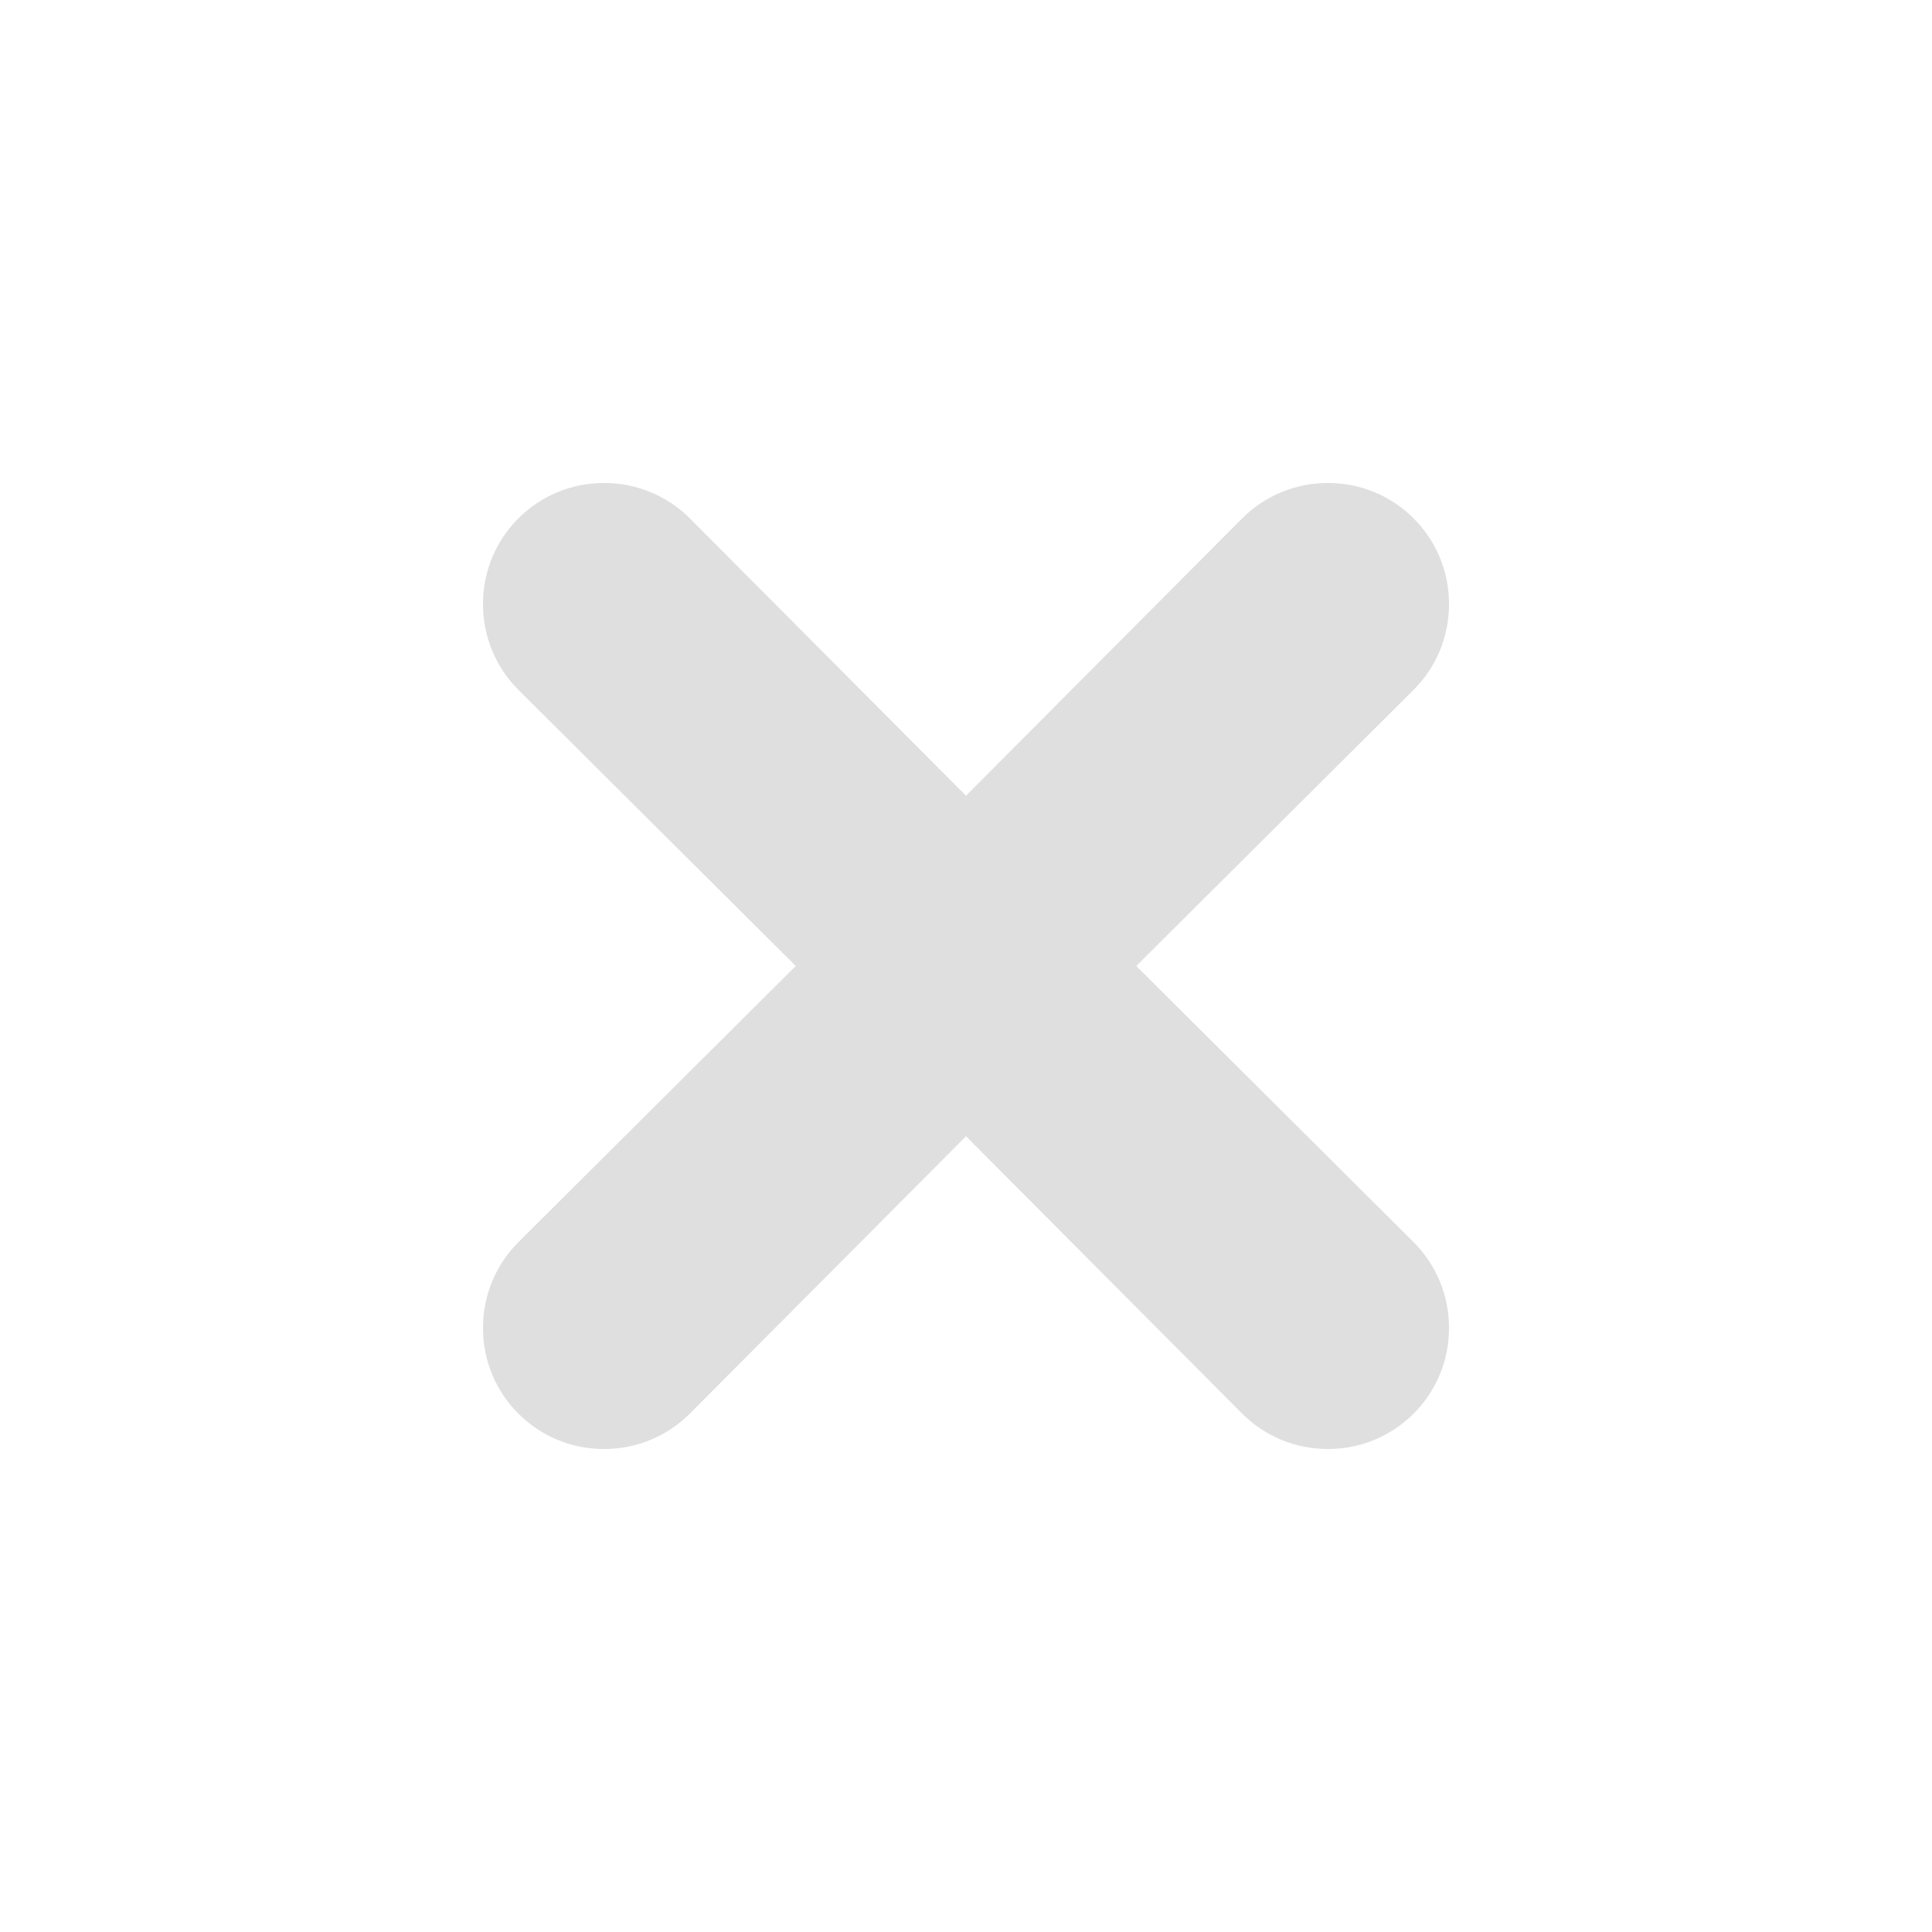
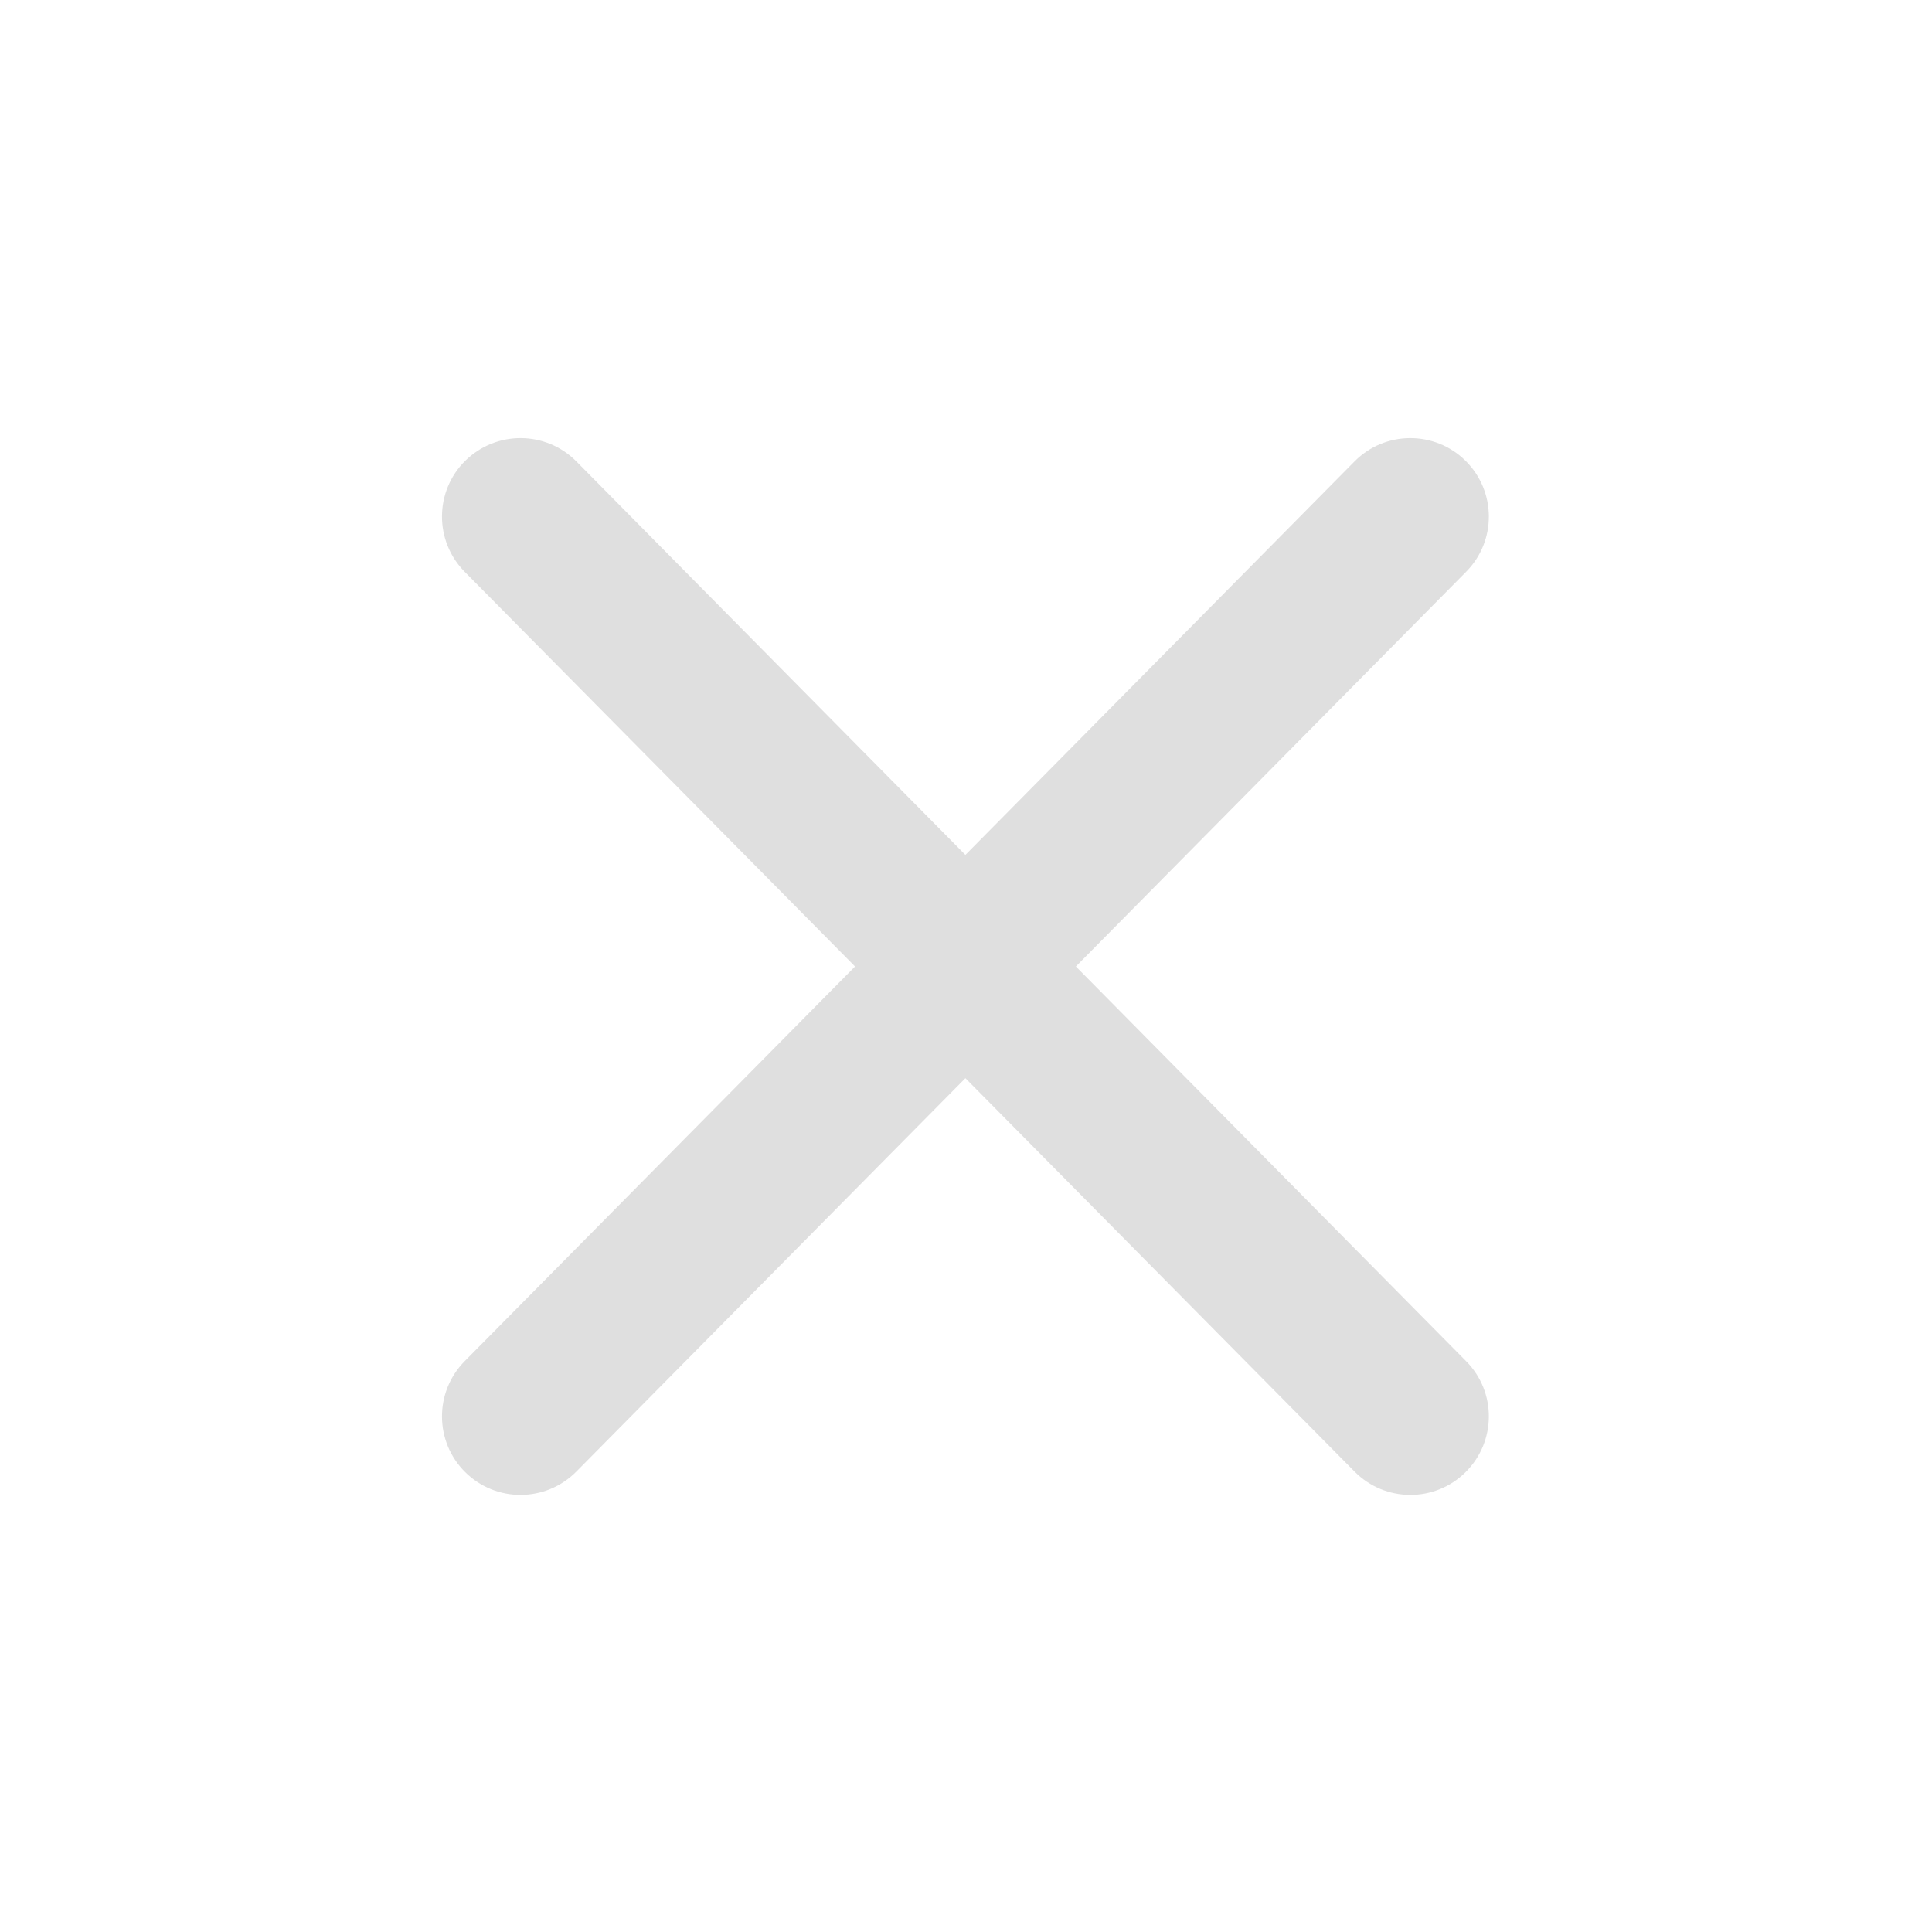
- <svg xmlns="http://www.w3.org/2000/svg" width="16" height="16" version="1.1">
-   <path style="fill:#dfdfdf" d="M 5,4 A 1,1 0 0 0 4,5 1,1 0 0 0 4.29,5.71 L 6.59,8 4.29,10.29 A 1,1 0 0 0 4,11 1,1 0 0 0 5,12 1,1 0 0 0 5.71,11.71 L 8,9.41 10.28,11.7 A 1,1 0 0 0 11,12 1,1 0 0 0 12,11 1,1 0 0 0 11.71,10.29 L 9.41,8 11.7,5.72 A 1,1 0 0 0 12,5 1,1 0 0 0 11,4 1,1 0 0 0 10.29,4.29 L 8,6.59 5.72,4.3 A 1,1 0 0 0 5.71,4.29 1,1 0 0 0 5,4 Z" />
+ <svg xmlns="http://www.w3.org/2000/svg" style="clip-rule:evenodd;fill-rule:evenodd;stroke-linejoin:round;stroke-miterlimit:2" version="1.1" viewBox="0 0 16 16">
+   <path d="m7.995 7.08 3.223-3.259c0.252-0.255 0.664-0.257 0.919-5e-3s0.258 0.664 5e-3 0.919l-3.232 3.269 3.232 3.269c0.253 0.255 0.25 0.667-5e-3 0.919-0.255 0.253-0.667 0.25-0.919-5e-3l-3.223-3.258-3.222 3.258c-0.253 0.255-0.664 0.258-0.92 5e-3 -0.255-0.252-0.257-0.664-5e-3 -0.919l3.233-3.269-3.233-3.269c-0.252-0.255-0.25-0.667 5e-3 -0.919 0.256-0.252 0.667-0.25 0.92 5e-3l3.222 3.259z" style="fill:rgb(223,223,223)" />
</svg>
